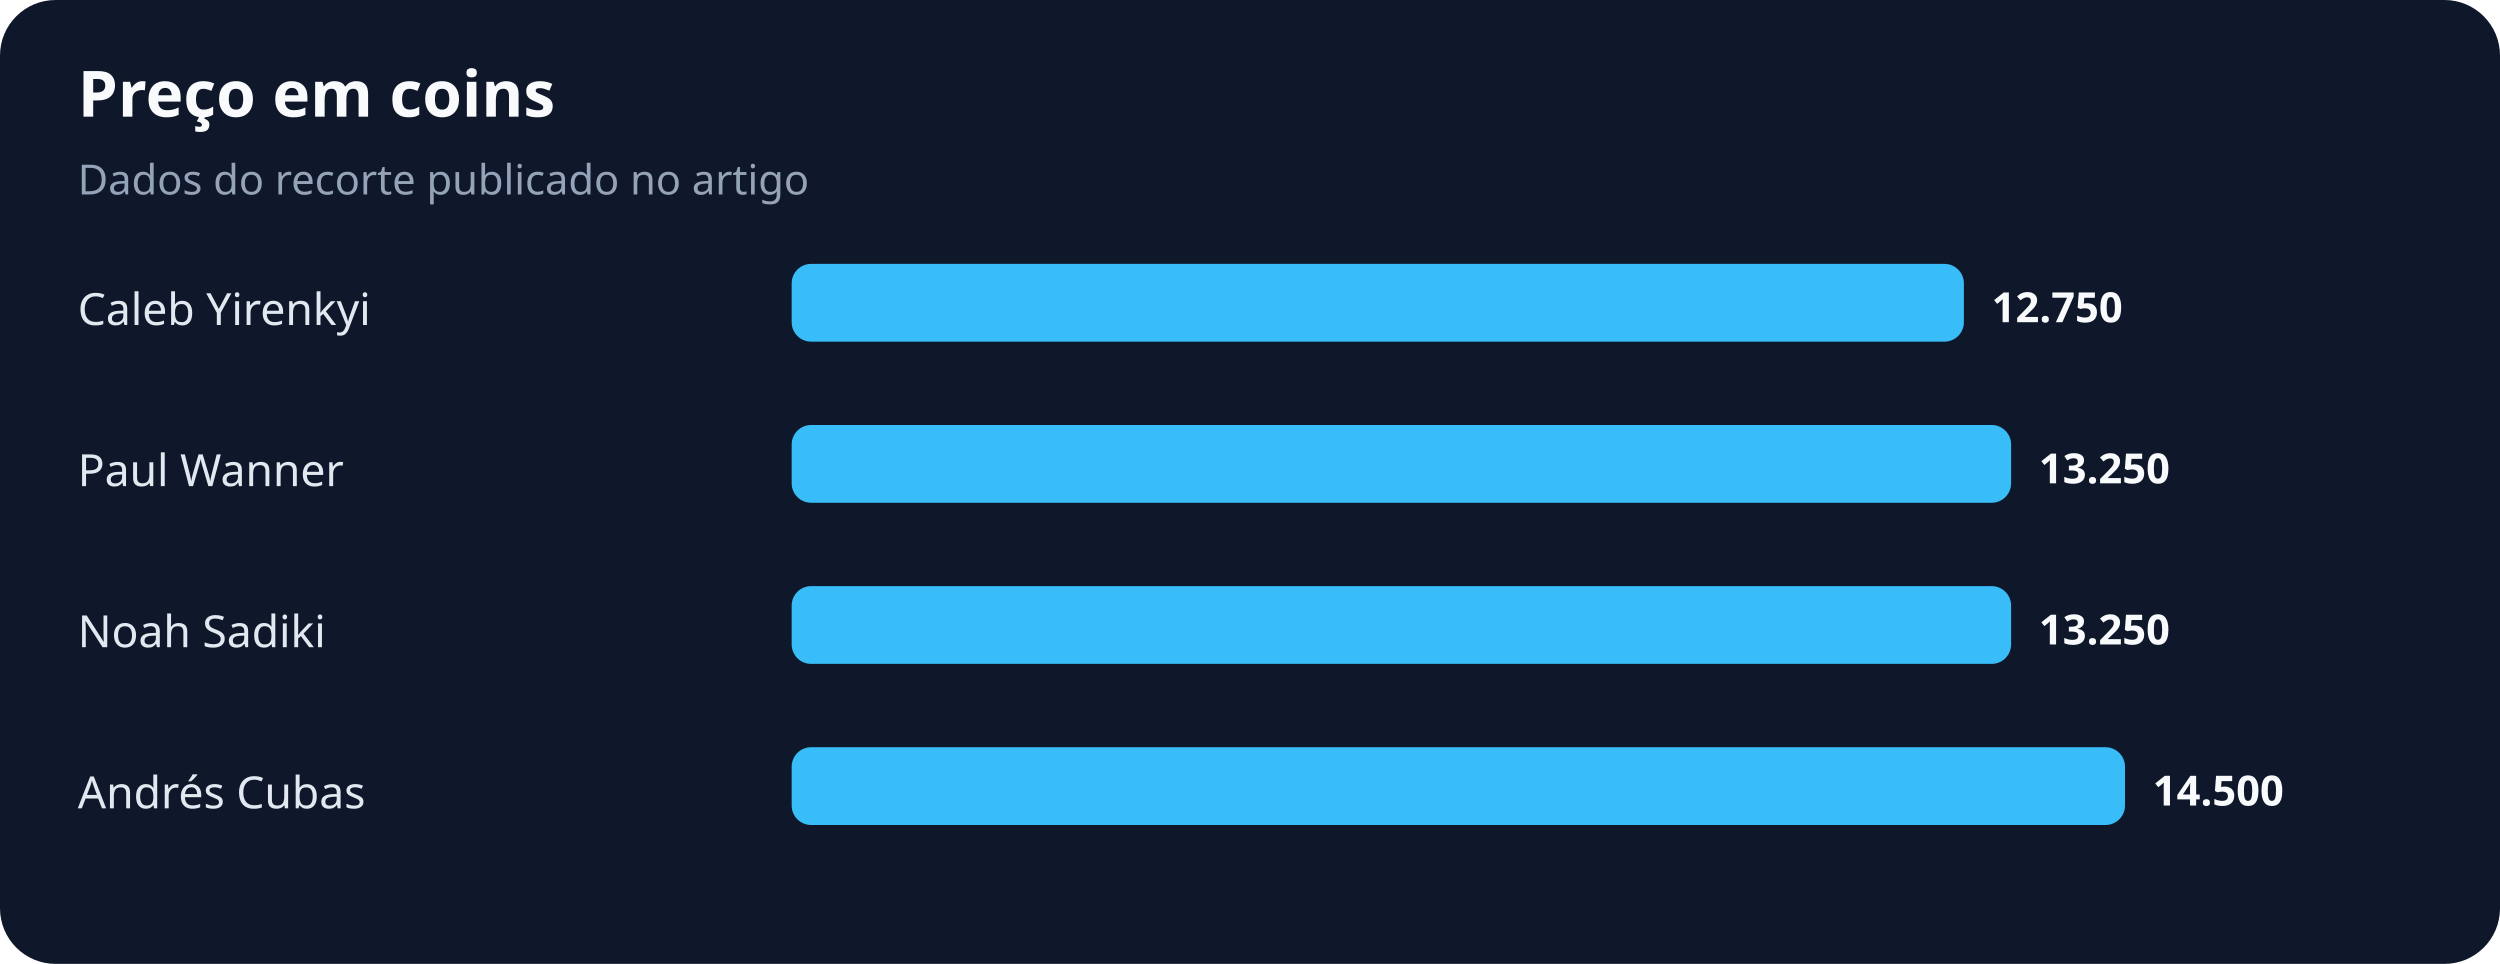
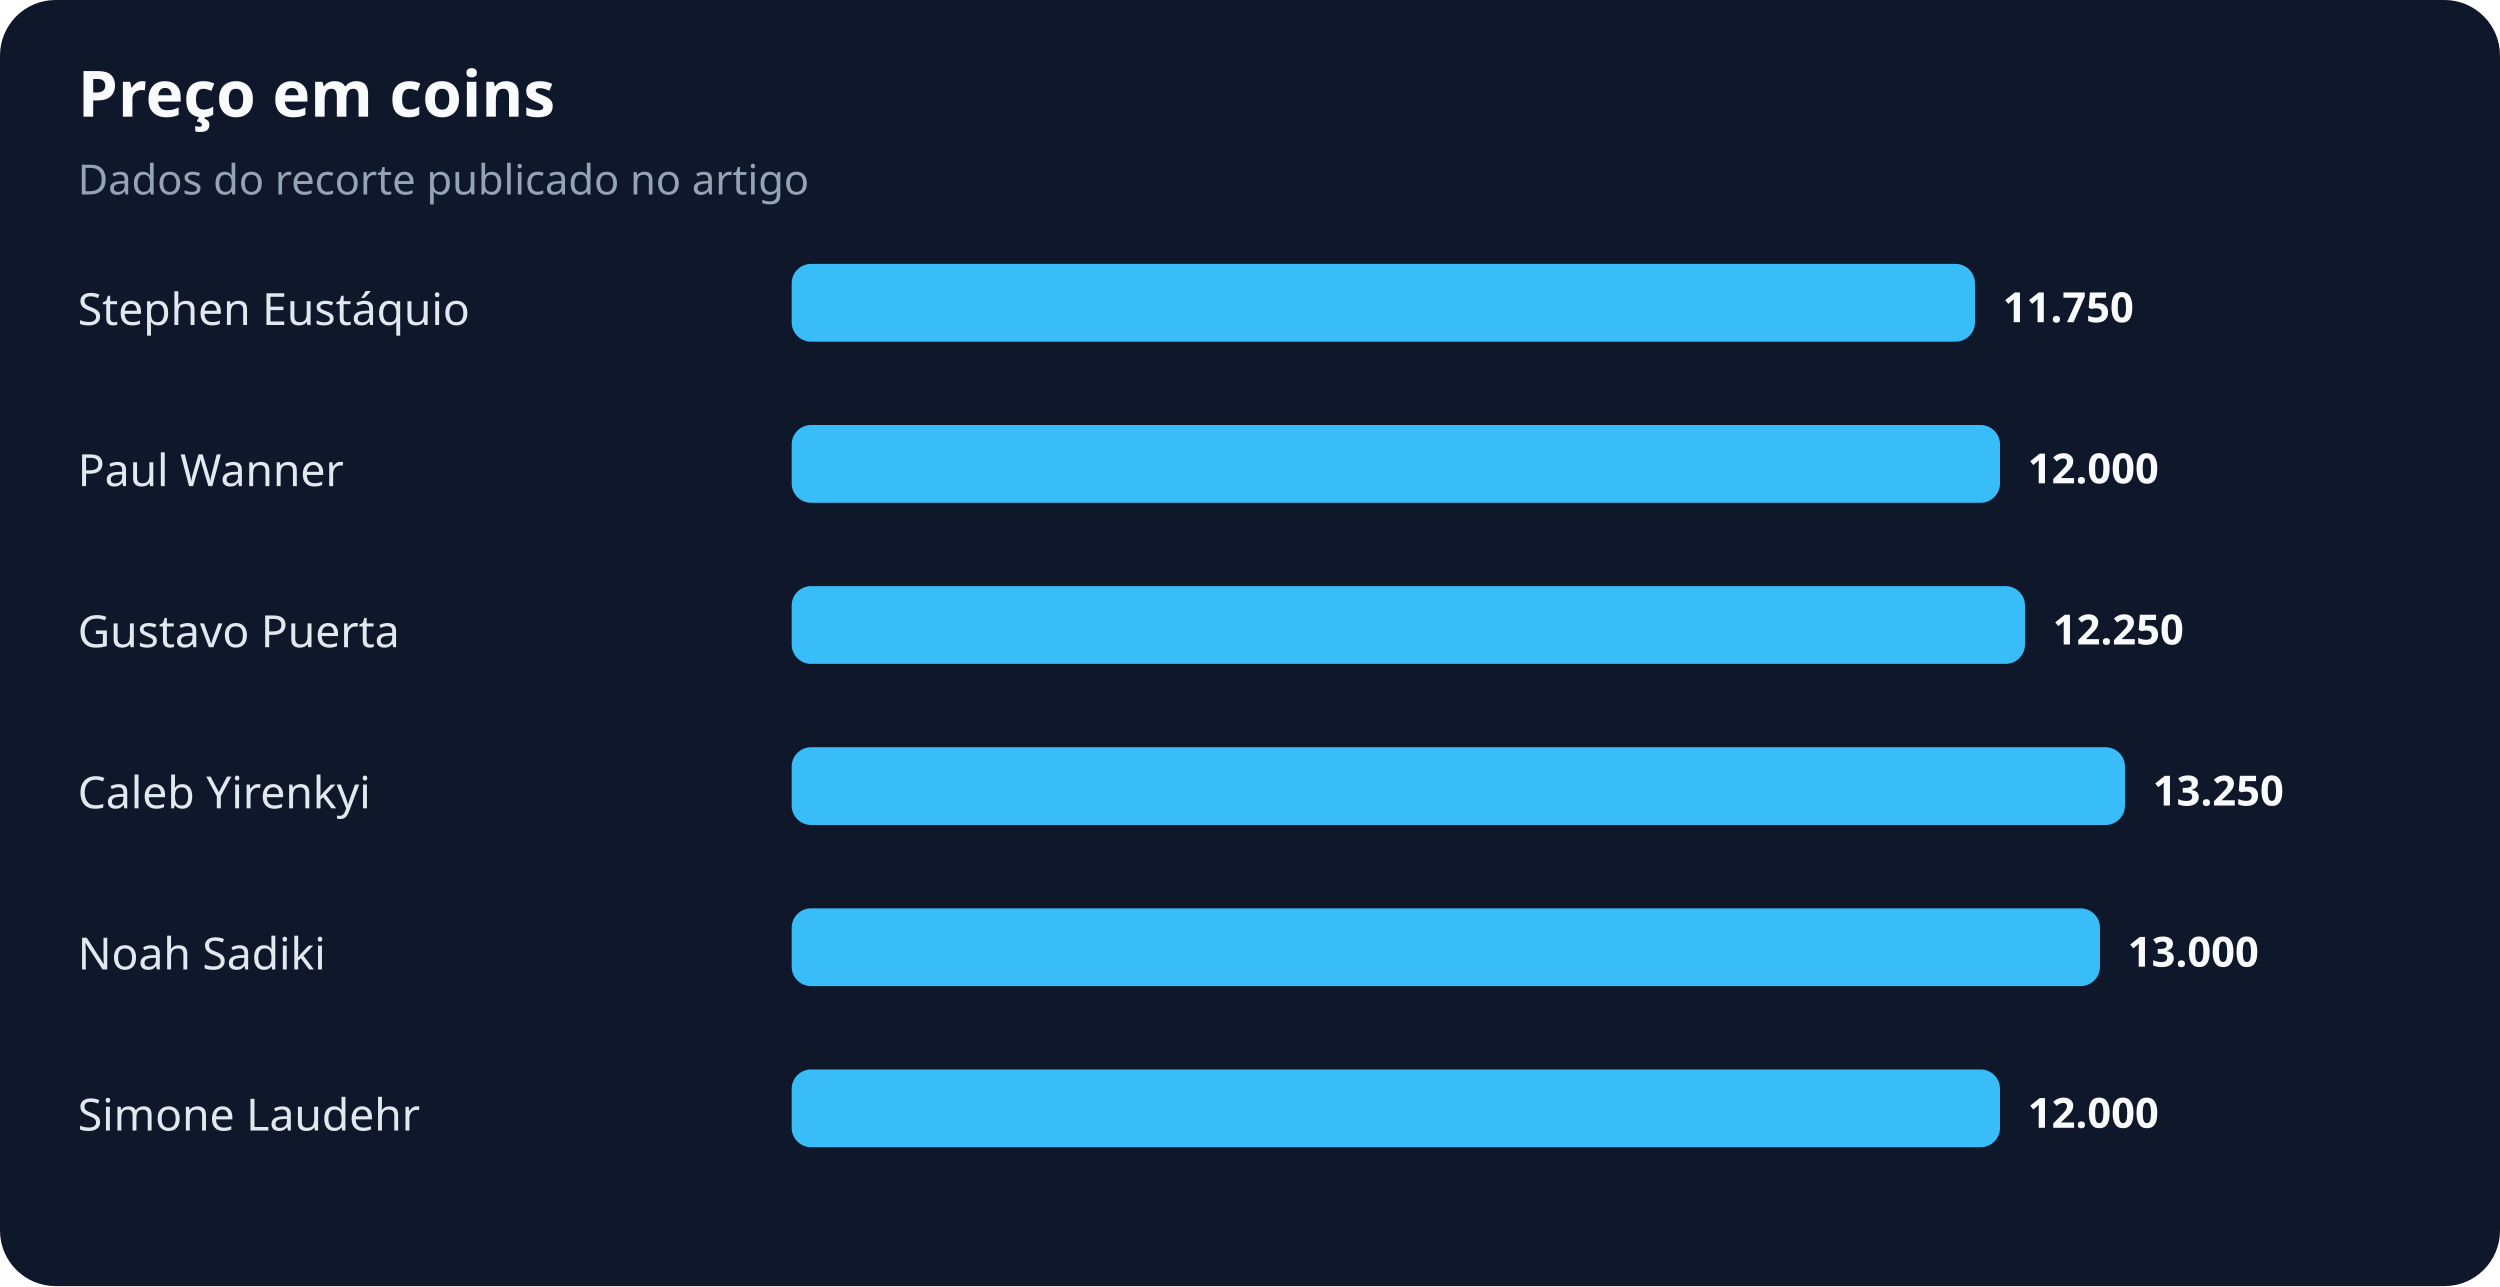
- <svg xmlns="http://www.w3.org/2000/svg" width="900" height="347" viewBox="0 0 900 347" role="img" aria-labelledby="title desc">
+ <svg xmlns="http://www.w3.org/2000/svg" width="900" height="463" viewBox="0 0 900 463" role="img" aria-labelledby="title desc">
  <rect width="100%" height="100%" rx="20" fill="#0f172a" />
  <text x="28" y="42" fill="#f8fafc" font-family="system-ui,sans-serif" font-size="23" font-weight="700">Preço em coins</text>
  <text x="28" y="70" fill="#94a3b8" font-family="system-ui,sans-serif" font-size="15">Dados do recorte publicado no artigo</text>
-   <text x="28" y="117" fill="#e2e8f0" font-family="system-ui,sans-serif" font-size="16">Caleb Yirenkyi</text>
-   <rect x="285" y="95" width="422" height="28" rx="7" fill="#38bdf8" />
-   <text x="717" y="116" fill="#f8fafc" font-family="system-ui,sans-serif" font-size="15" font-weight="700">12.750</text>
+   <text x="28" y="117" fill="#e2e8f0" font-family="system-ui,sans-serif" font-size="16">Stephen Eustáquio</text>
+   <rect x="285" y="95" width="426" height="28" rx="7" fill="#38bdf8" />
+   <text x="721" y="116" fill="#f8fafc" font-family="system-ui,sans-serif" font-size="15" font-weight="700">11.750</text>
  <text x="28" y="175" fill="#e2e8f0" font-family="system-ui,sans-serif" font-size="16">Paul Wanner</text>
-   <rect x="285" y="153" width="439" height="28" rx="7" fill="#38bdf8" />
-   <text x="734" y="174" fill="#f8fafc" font-family="system-ui,sans-serif" font-size="15" font-weight="700">13.250</text>
-   <text x="28" y="233" fill="#e2e8f0" font-family="system-ui,sans-serif" font-size="16">Noah Sadiki</text>
-   <rect x="285" y="211" width="439" height="28" rx="7" fill="#38bdf8" />
-   <text x="734" y="232" fill="#f8fafc" font-family="system-ui,sans-serif" font-size="15" font-weight="700">13.250</text>
-   <text x="28" y="291" fill="#e2e8f0" font-family="system-ui,sans-serif" font-size="16">Andrés Cubas</text>
+   <rect x="285" y="153" width="435" height="28" rx="7" fill="#38bdf8" />
+   <text x="730" y="174" fill="#f8fafc" font-family="system-ui,sans-serif" font-size="15" font-weight="700">12.000</text>
+   <text x="28" y="233" fill="#e2e8f0" font-family="system-ui,sans-serif" font-size="16">Gustavo Puerta</text>
+   <rect x="285" y="211" width="444" height="28" rx="7" fill="#38bdf8" />
+   <text x="739" y="232" fill="#f8fafc" font-family="system-ui,sans-serif" font-size="15" font-weight="700">12.250</text>
+   <text x="28" y="291" fill="#e2e8f0" font-family="system-ui,sans-serif" font-size="16">Caleb Yirenkyi</text>
  <rect x="285" y="269" width="480" height="28" rx="7" fill="#38bdf8" />
-   <text x="775" y="290" fill="#f8fafc" font-family="system-ui,sans-serif" font-size="15" font-weight="700">14.500</text>
+   <text x="775" y="290" fill="#f8fafc" font-family="system-ui,sans-serif" font-size="15" font-weight="700">13.250</text>
+   <text x="28" y="349" fill="#e2e8f0" font-family="system-ui,sans-serif" font-size="16">Noah Sadiki</text>
+   <rect x="285" y="327" width="471" height="28" rx="7" fill="#38bdf8" />
+   <text x="766" y="348" fill="#f8fafc" font-family="system-ui,sans-serif" font-size="15" font-weight="700">13.000</text>
+   <text x="28" y="407" fill="#e2e8f0" font-family="system-ui,sans-serif" font-size="16">Simone Laudehr</text>
+   <rect x="285" y="385" width="435" height="28" rx="7" fill="#38bdf8" />
+   <text x="730" y="406" fill="#f8fafc" font-family="system-ui,sans-serif" font-size="15" font-weight="700">12.000</text>
</svg>
